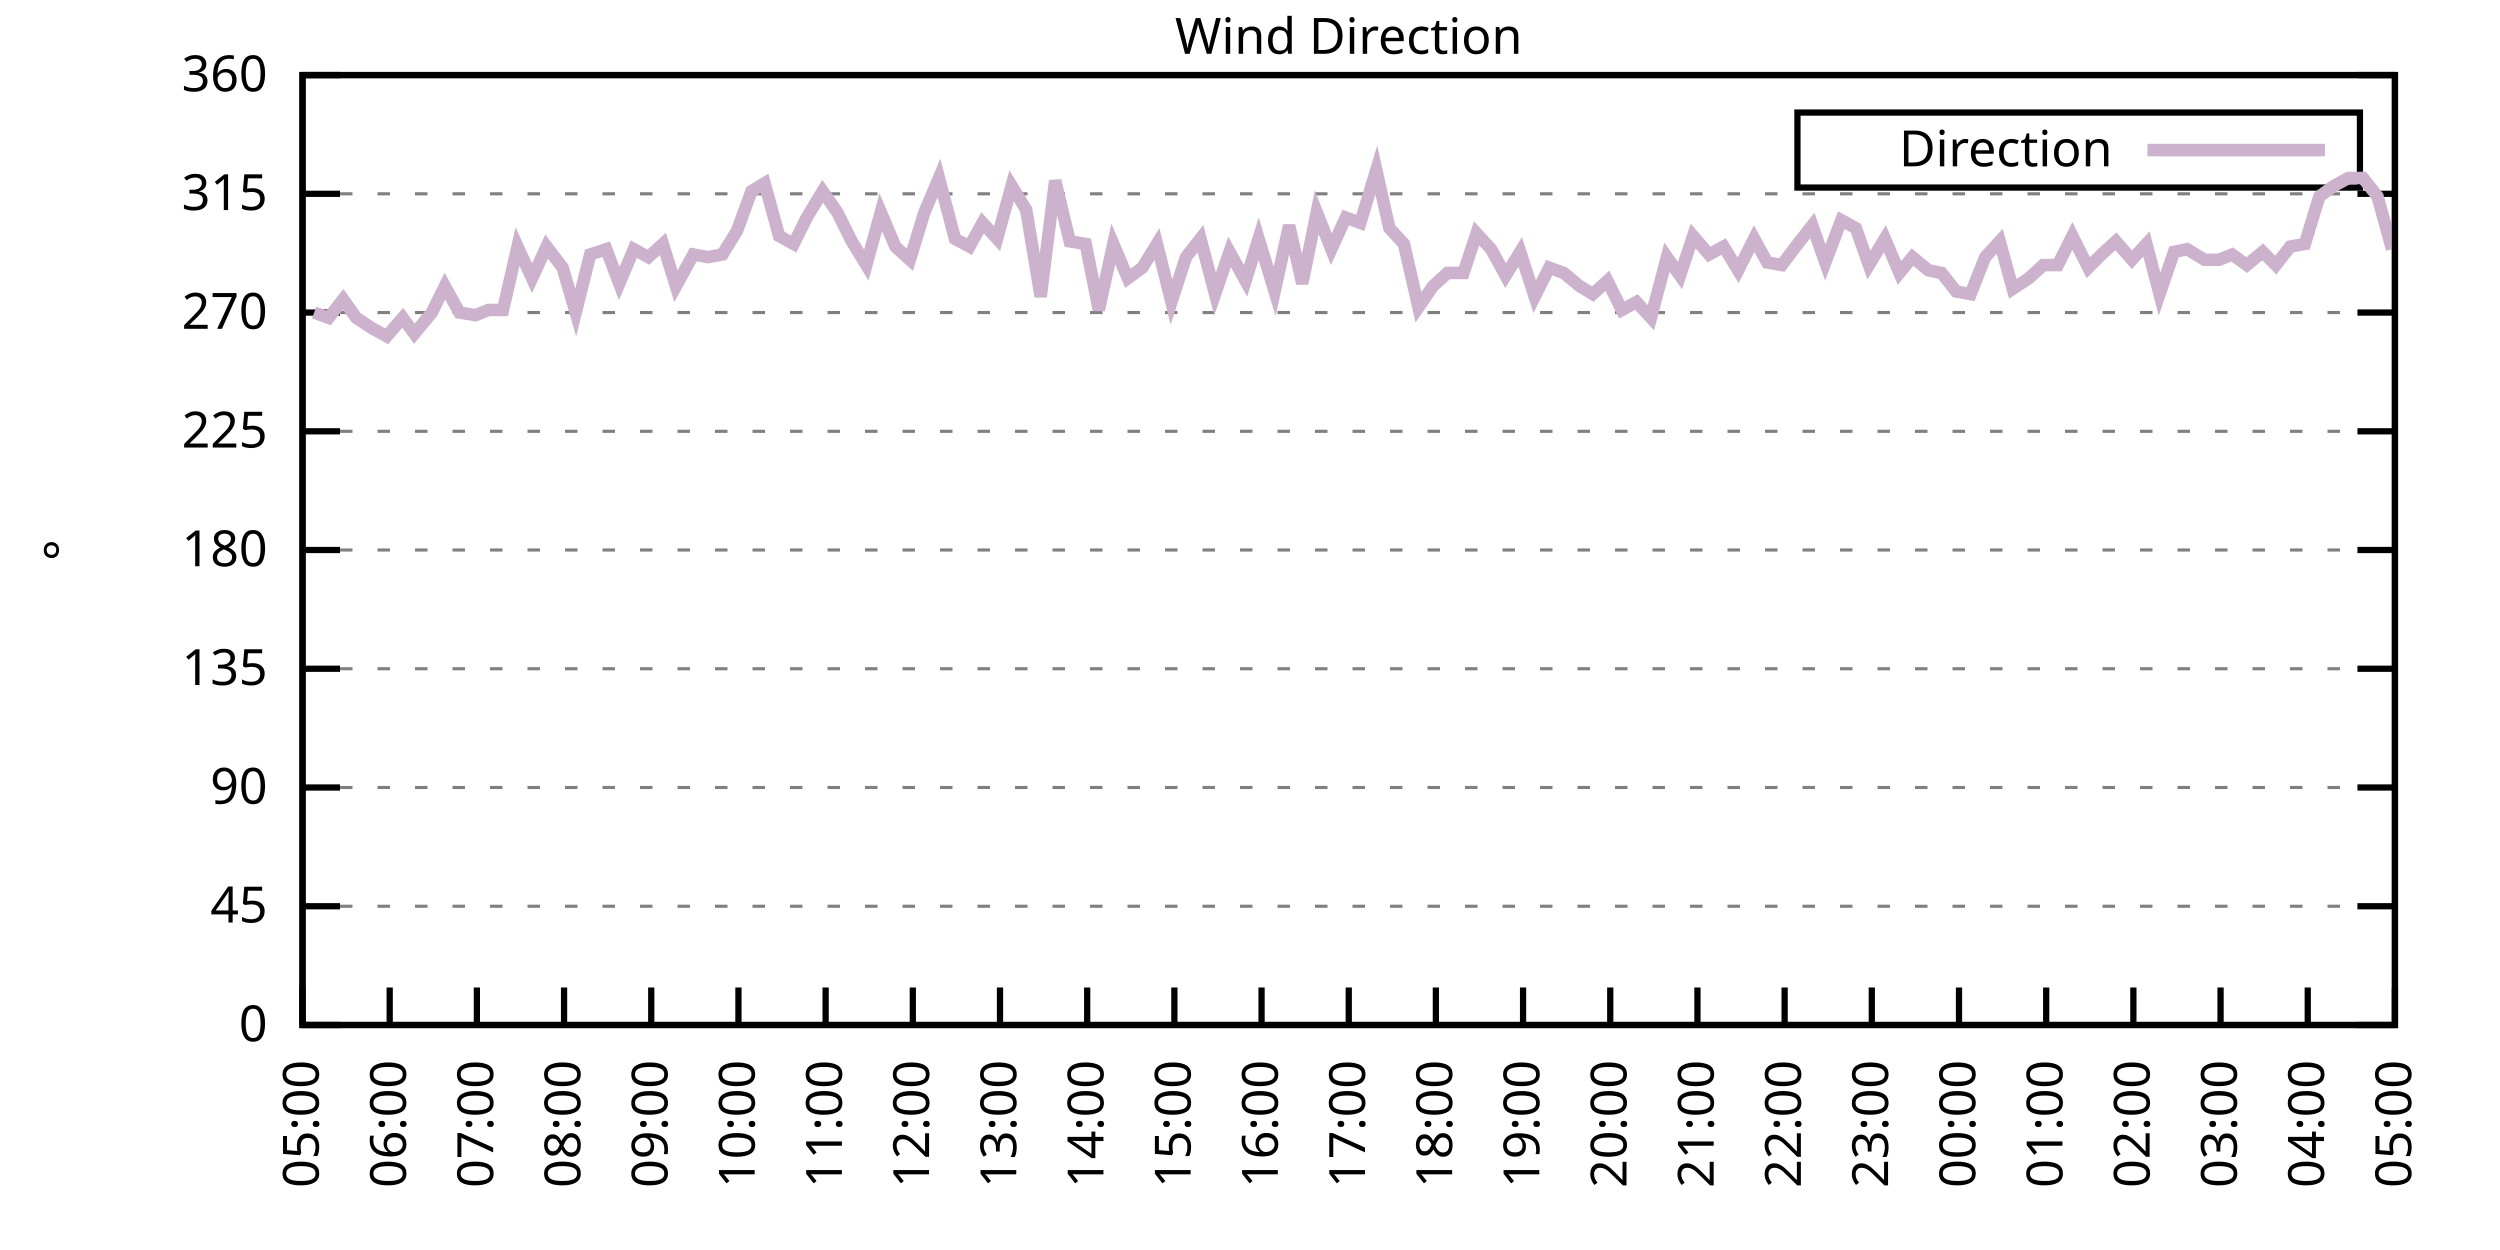
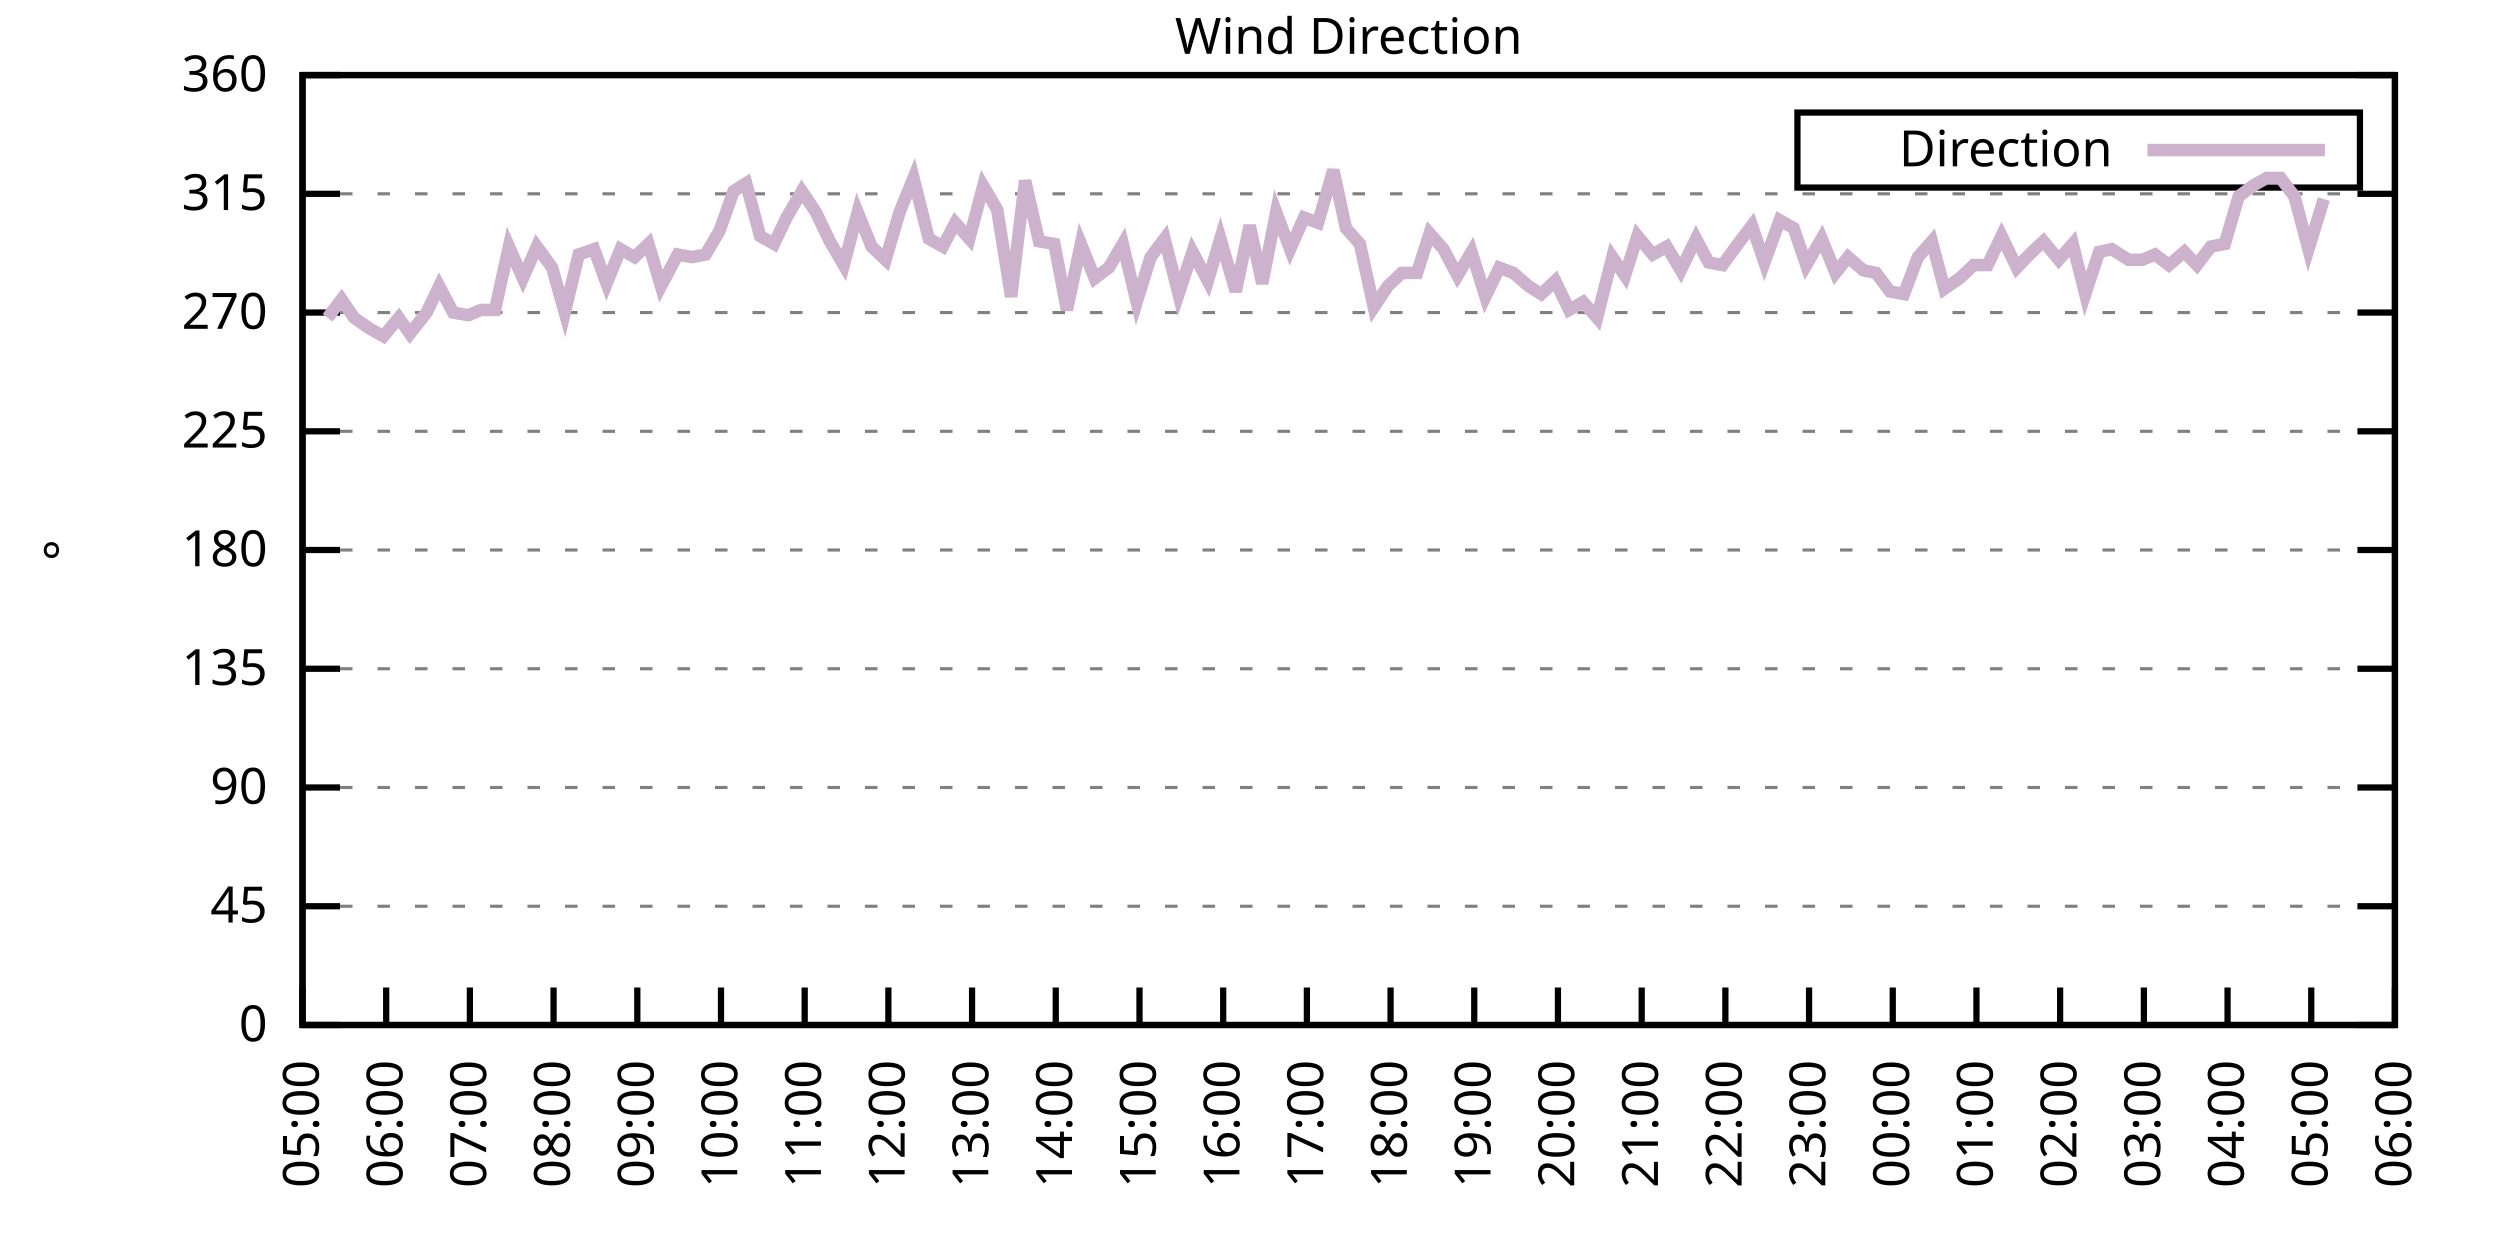
<svg xmlns="http://www.w3.org/2000/svg" xmlns:xlink="http://www.w3.org/1999/xlink" width="400" height="200" viewBox="0 0 400 200">
  <g id="gnuplot_canvas">
    <rect x="0" y="0" width="400" height="200" fill="none" />
    <defs>
      <circle id="gpDot" r="0.5" stroke-width="0.5" stroke="currentColor" />
      <path id="gpPt0" stroke-width="0.333" stroke="currentColor" d="M-1,0 h2 M0,-1 v2" />
      <path id="gpPt1" stroke-width="0.333" stroke="currentColor" d="M-1,-1 L1,1 M1,-1 L-1,1" />
      <path id="gpPt2" stroke-width="0.333" stroke="currentColor" d="M-1,0 L1,0 M0,-1 L0,1 M-1,-1 L1,1 M-1,1 L1,-1" />
      <rect id="gpPt3" stroke-width="0.333" stroke="currentColor" x="-1" y="-1" width="2" height="2" />
      <rect id="gpPt4" stroke-width="0.333" stroke="currentColor" fill="currentColor" x="-1" y="-1" width="2" height="2" />
      <circle id="gpPt5" stroke-width="0.333" stroke="currentColor" cx="0" cy="0" r="1" />
      <use xlink:href="#gpPt5" id="gpPt6" fill="currentColor" stroke="none" />
      <path id="gpPt7" stroke-width="0.333" stroke="currentColor" d="M0,-1.33 L-1.33,0.67 L1.33,0.67 z" />
      <use xlink:href="#gpPt7" id="gpPt8" fill="currentColor" stroke="none" />
      <use xlink:href="#gpPt7" id="gpPt9" stroke="currentColor" transform="rotate(180)" />
      <use xlink:href="#gpPt9" id="gpPt10" fill="currentColor" stroke="none" />
      <use xlink:href="#gpPt3" id="gpPt11" stroke="currentColor" transform="rotate(45)" />
      <use xlink:href="#gpPt11" id="gpPt12" fill="currentColor" stroke="none" />
      <path id="gpPt13" stroke-width="0.333" stroke="currentColor" d="M0,1.330 L1.265,0.411 L0.782,-1.067 L-0.782,-1.076 L-1.265,0.411 z" />
      <use xlink:href="#gpPt13" id="gpPt14" fill="currentColor" stroke="none" />
      <filter id="textbox" filterUnits="objectBoundingBox" x="0" y="0" height="1" width="1">
        <feFlood flood-color="white" flood-opacity="1" result="bgnd" />
        <feComposite in="SourceGraphic" in2="bgnd" operator="atop" />
      </filter>
      <filter id="greybox" filterUnits="objectBoundingBox" x="0" y="0" height="1" width="1">
        <feFlood flood-color="lightgrey" flood-opacity="1" result="grey" />
        <feComposite in="SourceGraphic" in2="grey" operator="atop" />
      </filter>
    </defs>
    <g fill="none" color="white" stroke="currentColor" stroke-width="1.00" stroke-linecap="butt" stroke-linejoin="miter">
</g>
    <g fill="none" color="black" stroke="currentColor" stroke-width="1.00" stroke-linecap="butt" stroke-linejoin="miter">
      <g stroke="none" shape-rendering="crispEdges">
        <polygon fill="rgb(255, 255, 255)" points="48.40,164.00 383.18,164.00 383.18,12.02 48.40,12.02 " />
      </g>
    </g>
    <g fill="none" color="black" stroke="currentColor" stroke-width="1.00" stroke-linecap="butt" stroke-linejoin="miter">
</g>
    <g fill="none" color="black" stroke="black" stroke-width="0.50" stroke-linecap="butt" stroke-linejoin="miter">
</g>
    <g fill="none" color="gray" stroke="currentColor" stroke-width="0.50" stroke-linecap="butt" stroke-linejoin="miter">
      <path stroke="gray" stroke-dasharray="2,4" class="gridline" d="M48.40,164.00 L383.19,164.00  " />
    </g>
    <g fill="none" color="gray" stroke="gray" stroke-width="1.00" stroke-linecap="butt" stroke-linejoin="miter">
</g>
    <g fill="none" color="black" stroke="currentColor" stroke-width="1.00" stroke-linecap="butt" stroke-linejoin="miter">
      <path stroke="black" d="M48.40,164.00 L54.40,164.00 M383.19,164.00 L377.19,164.00  " />
      <g transform="translate(42.80,166.60)" stroke="none" fill="black" font-family="Sans" font-size="8.00" text-anchor="end">
        <text>
          <tspan font-family="Sans"> 0</tspan>
        </text>
      </g>
    </g>
    <g fill="none" color="black" stroke="currentColor" stroke-width="1.00" stroke-linecap="butt" stroke-linejoin="miter">
</g>
    <g fill="none" color="black" stroke="black" stroke-width="0.50" stroke-linecap="butt" stroke-linejoin="miter">
</g>
    <g fill="none" color="gray" stroke="currentColor" stroke-width="0.50" stroke-linecap="butt" stroke-linejoin="miter">
      <path stroke="gray" stroke-dasharray="2,4" class="gridline" d="M48.40,145.00 L383.19,145.00  " />
    </g>
    <g fill="none" color="gray" stroke="gray" stroke-width="1.00" stroke-linecap="butt" stroke-linejoin="miter">
</g>
    <g fill="none" color="black" stroke="currentColor" stroke-width="1.00" stroke-linecap="butt" stroke-linejoin="miter">
      <path stroke="black" d="M48.40,145.00 L54.40,145.00 M383.19,145.00 L377.19,145.00  " />
      <g transform="translate(42.80,147.60)" stroke="none" fill="black" font-family="Sans" font-size="8.00" text-anchor="end">
        <text>
          <tspan font-family="Sans"> 45</tspan>
        </text>
      </g>
    </g>
    <g fill="none" color="black" stroke="currentColor" stroke-width="1.00" stroke-linecap="butt" stroke-linejoin="miter">
</g>
    <g fill="none" color="black" stroke="black" stroke-width="0.50" stroke-linecap="butt" stroke-linejoin="miter">
</g>
    <g fill="none" color="gray" stroke="currentColor" stroke-width="0.50" stroke-linecap="butt" stroke-linejoin="miter">
      <path stroke="gray" stroke-dasharray="2,4" class="gridline" d="M48.40,126.00 L383.19,126.00  " />
    </g>
    <g fill="none" color="gray" stroke="gray" stroke-width="1.00" stroke-linecap="butt" stroke-linejoin="miter">
</g>
    <g fill="none" color="black" stroke="currentColor" stroke-width="1.00" stroke-linecap="butt" stroke-linejoin="miter">
      <path stroke="black" d="M48.40,126.00 L54.40,126.00 M383.19,126.00 L377.19,126.00  " />
      <g transform="translate(42.80,128.60)" stroke="none" fill="black" font-family="Sans" font-size="8.00" text-anchor="end">
        <text>
          <tspan font-family="Sans"> 90</tspan>
        </text>
      </g>
    </g>
    <g fill="none" color="black" stroke="currentColor" stroke-width="1.00" stroke-linecap="butt" stroke-linejoin="miter">
</g>
    <g fill="none" color="black" stroke="black" stroke-width="0.50" stroke-linecap="butt" stroke-linejoin="miter">
</g>
    <g fill="none" color="gray" stroke="currentColor" stroke-width="0.50" stroke-linecap="butt" stroke-linejoin="miter">
      <path stroke="gray" stroke-dasharray="2,4" class="gridline" d="M48.40,107.00 L383.19,107.00  " />
    </g>
    <g fill="none" color="gray" stroke="gray" stroke-width="1.00" stroke-linecap="butt" stroke-linejoin="miter">
</g>
    <g fill="none" color="black" stroke="currentColor" stroke-width="1.00" stroke-linecap="butt" stroke-linejoin="miter">
      <path stroke="black" d="M48.40,107.00 L54.40,107.00 M383.19,107.00 L377.19,107.00  " />
      <g transform="translate(42.80,109.60)" stroke="none" fill="black" font-family="Sans" font-size="8.00" text-anchor="end">
        <text>
          <tspan font-family="Sans"> 135</tspan>
        </text>
      </g>
    </g>
    <g fill="none" color="black" stroke="currentColor" stroke-width="1.00" stroke-linecap="butt" stroke-linejoin="miter">
</g>
    <g fill="none" color="black" stroke="black" stroke-width="0.50" stroke-linecap="butt" stroke-linejoin="miter">
</g>
    <g fill="none" color="gray" stroke="currentColor" stroke-width="0.50" stroke-linecap="butt" stroke-linejoin="miter">
      <path stroke="gray" stroke-dasharray="2,4" class="gridline" d="M48.40,88.00 L383.19,88.00  " />
    </g>
    <g fill="none" color="gray" stroke="gray" stroke-width="1.00" stroke-linecap="butt" stroke-linejoin="miter">
</g>
    <g fill="none" color="black" stroke="currentColor" stroke-width="1.00" stroke-linecap="butt" stroke-linejoin="miter">
      <path stroke="black" d="M48.40,88.00 L54.40,88.00 M383.19,88.00 L377.19,88.00  " />
      <g transform="translate(42.80,90.60)" stroke="none" fill="black" font-family="Sans" font-size="8.00" text-anchor="end">
        <text>
          <tspan font-family="Sans"> 180</tspan>
        </text>
      </g>
    </g>
    <g fill="none" color="black" stroke="currentColor" stroke-width="1.00" stroke-linecap="butt" stroke-linejoin="miter">
</g>
    <g fill="none" color="black" stroke="black" stroke-width="0.50" stroke-linecap="butt" stroke-linejoin="miter">
</g>
    <g fill="none" color="gray" stroke="currentColor" stroke-width="0.50" stroke-linecap="butt" stroke-linejoin="miter">
      <path stroke="gray" stroke-dasharray="2,4" class="gridline" d="M48.40,69.01 L383.19,69.01  " />
    </g>
    <g fill="none" color="gray" stroke="gray" stroke-width="1.00" stroke-linecap="butt" stroke-linejoin="miter">
</g>
    <g fill="none" color="black" stroke="currentColor" stroke-width="1.00" stroke-linecap="butt" stroke-linejoin="miter">
      <path stroke="black" d="M48.40,69.01 L54.40,69.01 M383.19,69.01 L377.19,69.01  " />
      <g transform="translate(42.80,71.61)" stroke="none" fill="black" font-family="Sans" font-size="8.00" text-anchor="end">
        <text>
          <tspan font-family="Sans"> 225</tspan>
        </text>
      </g>
    </g>
    <g fill="none" color="black" stroke="currentColor" stroke-width="1.00" stroke-linecap="butt" stroke-linejoin="miter">
</g>
    <g fill="none" color="black" stroke="black" stroke-width="0.50" stroke-linecap="butt" stroke-linejoin="miter">
</g>
    <g fill="none" color="gray" stroke="currentColor" stroke-width="0.50" stroke-linecap="butt" stroke-linejoin="miter">
      <path stroke="gray" stroke-dasharray="2,4" class="gridline" d="M48.40,50.01 L383.19,50.01  " />
    </g>
    <g fill="none" color="gray" stroke="gray" stroke-width="1.00" stroke-linecap="butt" stroke-linejoin="miter">
</g>
    <g fill="none" color="black" stroke="currentColor" stroke-width="1.00" stroke-linecap="butt" stroke-linejoin="miter">
      <path stroke="black" d="M48.40,50.01 L54.40,50.01 M383.19,50.01 L377.19,50.01  " />
      <g transform="translate(42.80,52.61)" stroke="none" fill="black" font-family="Sans" font-size="8.00" text-anchor="end">
        <text>
          <tspan font-family="Sans"> 270</tspan>
        </text>
      </g>
    </g>
    <g fill="none" color="black" stroke="currentColor" stroke-width="1.00" stroke-linecap="butt" stroke-linejoin="miter">
</g>
    <g fill="none" color="black" stroke="black" stroke-width="0.50" stroke-linecap="butt" stroke-linejoin="miter">
</g>
    <g fill="none" color="gray" stroke="currentColor" stroke-width="0.50" stroke-linecap="butt" stroke-linejoin="miter">
      <path stroke="gray" stroke-dasharray="2,4" class="gridline" d="M48.40,31.01 L383.19,31.01  " />
    </g>
    <g fill="none" color="gray" stroke="gray" stroke-width="1.00" stroke-linecap="butt" stroke-linejoin="miter">
</g>
    <g fill="none" color="black" stroke="currentColor" stroke-width="1.00" stroke-linecap="butt" stroke-linejoin="miter">
      <path stroke="black" d="M48.40,31.01 L54.40,31.01 M383.19,31.01 L377.19,31.01  " />
      <g transform="translate(42.80,33.61)" stroke="none" fill="black" font-family="Sans" font-size="8.00" text-anchor="end">
        <text>
          <tspan font-family="Sans"> 315</tspan>
        </text>
      </g>
    </g>
    <g fill="none" color="black" stroke="currentColor" stroke-width="1.00" stroke-linecap="butt" stroke-linejoin="miter">
</g>
    <g fill="none" color="black" stroke="black" stroke-width="0.50" stroke-linecap="butt" stroke-linejoin="miter">
</g>
    <g fill="none" color="gray" stroke="currentColor" stroke-width="0.50" stroke-linecap="butt" stroke-linejoin="miter">
      <path stroke="gray" stroke-dasharray="2,4" class="gridline" d="M48.40,12.01 L383.19,12.01  " />
    </g>
    <g fill="none" color="gray" stroke="gray" stroke-width="1.00" stroke-linecap="butt" stroke-linejoin="miter">
</g>
    <g fill="none" color="black" stroke="currentColor" stroke-width="1.00" stroke-linecap="butt" stroke-linejoin="miter">
      <path stroke="black" d="M48.40,12.01 L54.40,12.01 M383.19,12.01 L377.19,12.01  " />
      <g transform="translate(42.80,14.61)" stroke="none" fill="black" font-family="Sans" font-size="8.00" text-anchor="end">
        <text>
          <tspan font-family="Sans"> 360</tspan>
        </text>
      </g>
    </g>
    <g fill="none" color="black" stroke="currentColor" stroke-width="1.00" stroke-linecap="butt" stroke-linejoin="miter">
      <path stroke="black" d="M48.40,164.00 L48.40,158.00  " />
      <g transform="translate(51.00,169.60) rotate(270.00)" stroke="none" fill="black" font-family="Sans" font-size="8.00" text-anchor="end">
        <text>
          <tspan font-family="Sans">05:00</tspan>
        </text>
      </g>
    </g>
    <g fill="none" color="black" stroke="currentColor" stroke-width="1.00" stroke-linecap="butt" stroke-linejoin="miter">
-       <path stroke="black" d="M62.35,164.00 L62.35,158.00  " />
-       <g transform="translate(64.95,169.60) rotate(270.00)" stroke="none" fill="black" font-family="Sans" font-size="8.00" text-anchor="end">
+       <path stroke="black" d="M61.79,164.00 L61.79,158.00  " />
+       <g transform="translate(64.39,169.60) rotate(270.00)" stroke="none" fill="black" font-family="Sans" font-size="8.00" text-anchor="end">
        <text>
          <tspan font-family="Sans">06:00</tspan>
        </text>
      </g>
    </g>
    <g fill="none" color="black" stroke="currentColor" stroke-width="1.00" stroke-linecap="butt" stroke-linejoin="miter">
-       <path stroke="black" d="M76.30,164.00 L76.30,158.00  " />
-       <g transform="translate(78.90,169.60) rotate(270.00)" stroke="none" fill="black" font-family="Sans" font-size="8.00" text-anchor="end">
+       <path stroke="black" d="M75.18,164.00 L75.18,158.00  " />
+       <g transform="translate(77.78,169.60) rotate(270.00)" stroke="none" fill="black" font-family="Sans" font-size="8.00" text-anchor="end">
        <text>
          <tspan font-family="Sans">07:00</tspan>
        </text>
      </g>
    </g>
    <g fill="none" color="black" stroke="currentColor" stroke-width="1.00" stroke-linecap="butt" stroke-linejoin="miter">
-       <path stroke="black" d="M90.25,164.00 L90.25,158.00  " />
-       <g transform="translate(92.85,169.60) rotate(270.00)" stroke="none" fill="black" font-family="Sans" font-size="8.00" text-anchor="end">
+       <path stroke="black" d="M88.57,164.00 L88.57,158.00  " />
+       <g transform="translate(91.17,169.60) rotate(270.00)" stroke="none" fill="black" font-family="Sans" font-size="8.00" text-anchor="end">
        <text>
          <tspan font-family="Sans">08:00</tspan>
        </text>
      </g>
    </g>
    <g fill="none" color="black" stroke="currentColor" stroke-width="1.00" stroke-linecap="butt" stroke-linejoin="miter">
-       <path stroke="black" d="M104.20,164.00 L104.20,158.00  " />
-       <g transform="translate(106.80,169.60) rotate(270.00)" stroke="none" fill="black" font-family="Sans" font-size="8.00" text-anchor="end">
+       <path stroke="black" d="M101.97,164.00 L101.97,158.00  " />
+       <g transform="translate(104.57,169.60) rotate(270.00)" stroke="none" fill="black" font-family="Sans" font-size="8.00" text-anchor="end">
        <text>
          <tspan font-family="Sans">09:00</tspan>
        </text>
      </g>
    </g>
    <g fill="none" color="black" stroke="currentColor" stroke-width="1.00" stroke-linecap="butt" stroke-linejoin="miter">
-       <path stroke="black" d="M118.15,164.00 L118.15,158.00  " />
-       <g transform="translate(120.75,169.60) rotate(270.00)" stroke="none" fill="black" font-family="Sans" font-size="8.00" text-anchor="end">
+       <path stroke="black" d="M115.36,164.00 L115.36,158.00  " />
+       <g transform="translate(117.96,169.60) rotate(270.00)" stroke="none" fill="black" font-family="Sans" font-size="8.00" text-anchor="end">
        <text>
          <tspan font-family="Sans">10:00</tspan>
        </text>
      </g>
    </g>
    <g fill="none" color="black" stroke="currentColor" stroke-width="1.00" stroke-linecap="butt" stroke-linejoin="miter">
-       <path stroke="black" d="M132.10,164.00 L132.10,158.00  " />
-       <g transform="translate(134.70,169.60) rotate(270.00)" stroke="none" fill="black" font-family="Sans" font-size="8.00" text-anchor="end">
+       <path stroke="black" d="M128.75,164.00 L128.75,158.00  " />
+       <g transform="translate(131.35,169.60) rotate(270.00)" stroke="none" fill="black" font-family="Sans" font-size="8.00" text-anchor="end">
        <text>
          <tspan font-family="Sans">11:00</tspan>
        </text>
      </g>
    </g>
    <g fill="none" color="black" stroke="currentColor" stroke-width="1.00" stroke-linecap="butt" stroke-linejoin="miter">
-       <path stroke="black" d="M146.05,164.00 L146.05,158.00  " />
-       <g transform="translate(148.65,169.60) rotate(270.00)" stroke="none" fill="black" font-family="Sans" font-size="8.00" text-anchor="end">
+       <path stroke="black" d="M142.14,164.00 L142.14,158.00  " />
+       <g transform="translate(144.74,169.60) rotate(270.00)" stroke="none" fill="black" font-family="Sans" font-size="8.00" text-anchor="end">
        <text>
          <tspan font-family="Sans">12:00</tspan>
        </text>
      </g>
    </g>
    <g fill="none" color="black" stroke="currentColor" stroke-width="1.00" stroke-linecap="butt" stroke-linejoin="miter">
-       <path stroke="black" d="M160.00,164.00 L160.00,158.00  " />
-       <g transform="translate(162.60,169.60) rotate(270.00)" stroke="none" fill="black" font-family="Sans" font-size="8.00" text-anchor="end">
+       <path stroke="black" d="M155.53,164.00 L155.53,158.00  " />
+       <g transform="translate(158.13,169.60) rotate(270.00)" stroke="none" fill="black" font-family="Sans" font-size="8.00" text-anchor="end">
        <text>
          <tspan font-family="Sans">13:00</tspan>
        </text>
      </g>
    </g>
    <g fill="none" color="black" stroke="currentColor" stroke-width="1.00" stroke-linecap="butt" stroke-linejoin="miter">
-       <path stroke="black" d="M173.95,164.00 L173.95,158.00  " />
-       <g transform="translate(176.55,169.60) rotate(270.00)" stroke="none" fill="black" font-family="Sans" font-size="8.00" text-anchor="end">
+       <path stroke="black" d="M168.92,164.00 L168.92,158.00  " />
+       <g transform="translate(171.52,169.60) rotate(270.00)" stroke="none" fill="black" font-family="Sans" font-size="8.00" text-anchor="end">
        <text>
          <tspan font-family="Sans">14:00</tspan>
        </text>
      </g>
    </g>
    <g fill="none" color="black" stroke="currentColor" stroke-width="1.00" stroke-linecap="butt" stroke-linejoin="miter">
-       <path stroke="black" d="M187.90,164.00 L187.90,158.00  " />
-       <g transform="translate(190.50,169.60) rotate(270.00)" stroke="none" fill="black" font-family="Sans" font-size="8.00" text-anchor="end">
+       <path stroke="black" d="M182.32,164.00 L182.32,158.00  " />
+       <g transform="translate(184.92,169.60) rotate(270.00)" stroke="none" fill="black" font-family="Sans" font-size="8.00" text-anchor="end">
        <text>
          <tspan font-family="Sans">15:00</tspan>
        </text>
      </g>
    </g>
    <g fill="none" color="black" stroke="currentColor" stroke-width="1.00" stroke-linecap="butt" stroke-linejoin="miter">
-       <path stroke="black" d="M201.85,164.00 L201.85,158.00  " />
-       <g transform="translate(204.45,169.60) rotate(270.00)" stroke="none" fill="black" font-family="Sans" font-size="8.00" text-anchor="end">
+       <path stroke="black" d="M195.71,164.00 L195.71,158.00  " />
+       <g transform="translate(198.31,169.60) rotate(270.00)" stroke="none" fill="black" font-family="Sans" font-size="8.00" text-anchor="end">
        <text>
          <tspan font-family="Sans">16:00</tspan>
        </text>
      </g>
    </g>
    <g fill="none" color="black" stroke="currentColor" stroke-width="1.00" stroke-linecap="butt" stroke-linejoin="miter">
-       <path stroke="black" d="M215.80,164.00 L215.80,158.00  " />
-       <g transform="translate(218.40,169.60) rotate(270.00)" stroke="none" fill="black" font-family="Sans" font-size="8.00" text-anchor="end">
+       <path stroke="black" d="M209.10,164.00 L209.10,158.00  " />
+       <g transform="translate(211.70,169.60) rotate(270.00)" stroke="none" fill="black" font-family="Sans" font-size="8.00" text-anchor="end">
        <text>
          <tspan font-family="Sans">17:00</tspan>
        </text>
      </g>
    </g>
    <g fill="none" color="black" stroke="currentColor" stroke-width="1.00" stroke-linecap="butt" stroke-linejoin="miter">
-       <path stroke="black" d="M229.74,164.00 L229.74,158.00  " />
-       <g transform="translate(232.34,169.60) rotate(270.00)" stroke="none" fill="black" font-family="Sans" font-size="8.00" text-anchor="end">
+       <path stroke="black" d="M222.49,164.00 L222.49,158.00  " />
+       <g transform="translate(225.09,169.60) rotate(270.00)" stroke="none" fill="black" font-family="Sans" font-size="8.00" text-anchor="end">
        <text>
          <tspan font-family="Sans">18:00</tspan>
        </text>
      </g>
    </g>
    <g fill="none" color="black" stroke="currentColor" stroke-width="1.00" stroke-linecap="butt" stroke-linejoin="miter">
-       <path stroke="black" d="M243.69,164.00 L243.69,158.00  " />
-       <g transform="translate(246.29,169.60) rotate(270.00)" stroke="none" fill="black" font-family="Sans" font-size="8.00" text-anchor="end">
+       <path stroke="black" d="M235.88,164.00 L235.88,158.00  " />
+       <g transform="translate(238.48,169.60) rotate(270.00)" stroke="none" fill="black" font-family="Sans" font-size="8.00" text-anchor="end">
        <text>
          <tspan font-family="Sans">19:00</tspan>
        </text>
      </g>
    </g>
    <g fill="none" color="black" stroke="currentColor" stroke-width="1.00" stroke-linecap="butt" stroke-linejoin="miter">
-       <path stroke="black" d="M257.64,164.00 L257.64,158.00  " />
-       <g transform="translate(260.24,169.60) rotate(270.00)" stroke="none" fill="black" font-family="Sans" font-size="8.00" text-anchor="end">
+       <path stroke="black" d="M249.27,164.00 L249.27,158.00  " />
+       <g transform="translate(251.87,169.60) rotate(270.00)" stroke="none" fill="black" font-family="Sans" font-size="8.00" text-anchor="end">
        <text>
          <tspan font-family="Sans">20:00</tspan>
        </text>
      </g>
    </g>
    <g fill="none" color="black" stroke="currentColor" stroke-width="1.00" stroke-linecap="butt" stroke-linejoin="miter">
-       <path stroke="black" d="M271.59,164.00 L271.59,158.00  " />
-       <g transform="translate(274.19,169.60) rotate(270.00)" stroke="none" fill="black" font-family="Sans" font-size="8.00" text-anchor="end">
+       <path stroke="black" d="M262.67,164.00 L262.67,158.00  " />
+       <g transform="translate(265.27,169.60) rotate(270.00)" stroke="none" fill="black" font-family="Sans" font-size="8.00" text-anchor="end">
        <text>
          <tspan font-family="Sans">21:00</tspan>
        </text>
      </g>
    </g>
    <g fill="none" color="black" stroke="currentColor" stroke-width="1.00" stroke-linecap="butt" stroke-linejoin="miter">
-       <path stroke="black" d="M285.54,164.00 L285.54,158.00  " />
-       <g transform="translate(288.14,169.60) rotate(270.00)" stroke="none" fill="black" font-family="Sans" font-size="8.00" text-anchor="end">
+       <path stroke="black" d="M276.06,164.00 L276.06,158.00  " />
+       <g transform="translate(278.66,169.60) rotate(270.00)" stroke="none" fill="black" font-family="Sans" font-size="8.00" text-anchor="end">
        <text>
          <tspan font-family="Sans">22:00</tspan>
        </text>
      </g>
    </g>
    <g fill="none" color="black" stroke="currentColor" stroke-width="1.00" stroke-linecap="butt" stroke-linejoin="miter">
-       <path stroke="black" d="M299.49,164.00 L299.49,158.00  " />
-       <g transform="translate(302.09,169.60) rotate(270.00)" stroke="none" fill="black" font-family="Sans" font-size="8.00" text-anchor="end">
+       <path stroke="black" d="M289.45,164.00 L289.45,158.00  " />
+       <g transform="translate(292.05,169.60) rotate(270.00)" stroke="none" fill="black" font-family="Sans" font-size="8.00" text-anchor="end">
        <text>
          <tspan font-family="Sans">23:00</tspan>
        </text>
      </g>
    </g>
    <g fill="none" color="black" stroke="currentColor" stroke-width="1.00" stroke-linecap="butt" stroke-linejoin="miter">
-       <path stroke="black" d="M313.44,164.00 L313.44,158.00  " />
-       <g transform="translate(316.04,169.60) rotate(270.00)" stroke="none" fill="black" font-family="Sans" font-size="8.00" text-anchor="end">
+       <path stroke="black" d="M302.84,164.00 L302.84,158.00  " />
+       <g transform="translate(305.44,169.60) rotate(270.00)" stroke="none" fill="black" font-family="Sans" font-size="8.00" text-anchor="end">
        <text>
          <tspan font-family="Sans">00:00</tspan>
        </text>
      </g>
    </g>
    <g fill="none" color="black" stroke="currentColor" stroke-width="1.00" stroke-linecap="butt" stroke-linejoin="miter">
-       <path stroke="black" d="M327.39,164.00 L327.39,158.00  " />
-       <g transform="translate(329.99,169.60) rotate(270.00)" stroke="none" fill="black" font-family="Sans" font-size="8.00" text-anchor="end">
+       <path stroke="black" d="M316.23,164.00 L316.23,158.00  " />
+       <g transform="translate(318.83,169.60) rotate(270.00)" stroke="none" fill="black" font-family="Sans" font-size="8.00" text-anchor="end">
        <text>
          <tspan font-family="Sans">01:00</tspan>
        </text>
      </g>
    </g>
    <g fill="none" color="black" stroke="currentColor" stroke-width="1.00" stroke-linecap="butt" stroke-linejoin="miter">
-       <path stroke="black" d="M341.34,164.00 L341.34,158.00  " />
-       <g transform="translate(343.94,169.60) rotate(270.00)" stroke="none" fill="black" font-family="Sans" font-size="8.00" text-anchor="end">
+       <path stroke="black" d="M329.62,164.00 L329.62,158.00  " />
+       <g transform="translate(332.22,169.60) rotate(270.00)" stroke="none" fill="black" font-family="Sans" font-size="8.00" text-anchor="end">
        <text>
          <tspan font-family="Sans">02:00</tspan>
        </text>
      </g>
    </g>
    <g fill="none" color="black" stroke="currentColor" stroke-width="1.00" stroke-linecap="butt" stroke-linejoin="miter">
-       <path stroke="black" d="M355.29,164.00 L355.29,158.00  " />
-       <g transform="translate(357.89,169.60) rotate(270.00)" stroke="none" fill="black" font-family="Sans" font-size="8.00" text-anchor="end">
+       <path stroke="black" d="M343.02,164.00 L343.02,158.00  " />
+       <g transform="translate(345.62,169.60) rotate(270.00)" stroke="none" fill="black" font-family="Sans" font-size="8.00" text-anchor="end">
        <text>
          <tspan font-family="Sans">03:00</tspan>
        </text>
      </g>
    </g>
    <g fill="none" color="black" stroke="currentColor" stroke-width="1.00" stroke-linecap="butt" stroke-linejoin="miter">
-       <path stroke="black" d="M369.24,164.00 L369.24,158.00  " />
-       <g transform="translate(371.84,169.60) rotate(270.00)" stroke="none" fill="black" font-family="Sans" font-size="8.00" text-anchor="end">
+       <path stroke="black" d="M356.41,164.00 L356.41,158.00  " />
+       <g transform="translate(359.01,169.60) rotate(270.00)" stroke="none" fill="black" font-family="Sans" font-size="8.00" text-anchor="end">
        <text>
          <tspan font-family="Sans">04:00</tspan>
+         </text>
+       </g>
+     </g>
+     <g fill="none" color="black" stroke="currentColor" stroke-width="1.00" stroke-linecap="butt" stroke-linejoin="miter">
+       <path stroke="black" d="M369.80,164.00 L369.80,158.00  " />
+       <g transform="translate(372.40,169.60) rotate(270.00)" stroke="none" fill="black" font-family="Sans" font-size="8.00" text-anchor="end">
+         <text>
+           <tspan font-family="Sans">05:00</tspan>
        </text>
      </g>
    </g>
    <g fill="none" color="black" stroke="currentColor" stroke-width="1.00" stroke-linecap="butt" stroke-linejoin="miter">
      <path stroke="black" d="M383.19,164.00 L383.19,158.00  " />
      <g transform="translate(385.79,169.60) rotate(270.00)" stroke="none" fill="black" font-family="Sans" font-size="8.00" text-anchor="end">
        <text>
-           <tspan font-family="Sans">05:00</tspan>
+           <tspan font-family="Sans">06:00</tspan>
        </text>
      </g>
    </g>
    <g fill="none" color="black" stroke="currentColor" stroke-width="1.00" stroke-linecap="butt" stroke-linejoin="miter">
</g>
    <g fill="none" color="black" stroke="currentColor" stroke-width="1.00" stroke-linecap="butt" stroke-linejoin="miter">
      <path stroke="black" d="M48.40,12.01 L48.40,164.00 L383.19,164.00 L383.19,12.01 L48.40,12.01 Z  " />
    </g>
    <g fill="none" color="black" stroke="currentColor" stroke-width="1.00" stroke-linecap="butt" stroke-linejoin="miter">
</g>
    <g fill="none" color="black" stroke="currentColor" stroke-width="1.00" stroke-linecap="butt" stroke-linejoin="miter">
      <path stroke="black" d="M287.59,30.01 L287.59,18.01 L377.59,18.01 L377.59,30.01 L287.59,30.01 Z  " />
    </g>
    <g id="Wind_direction_plot_1">
      <g fill="none" color="white" stroke="black" stroke-width="2.00" stroke-linecap="butt" stroke-linejoin="miter">
</g>
      <g fill="none" color="black" stroke="currentColor" stroke-width="2.00" stroke-linecap="butt" stroke-linejoin="miter">
        <g transform="translate(337.99,26.61)" stroke="none" fill="black" font-family="Sans" font-size="8.00" text-anchor="end">
          <text>
            <tspan font-family="Sans">Direction</tspan>
          </text>
        </g>
      </g>
      <g fill="none" color="black" stroke="currentColor" stroke-width="2.00" stroke-linecap="butt" stroke-linejoin="miter">
-         <path stroke="rgb(204, 178, 204)" d="M343.59,24.01 L371.99,24.01 M50.26,50.01 L52.58,50.85 L54.91,47.90 L57.00,50.85 L59.56,52.54 L61.88,53.81   L64.44,50.85 L66.30,53.39 L69.09,50.01 L71.18,45.79 L73.51,50.01 L76.07,50.43 L78.16,49.59 L80.48,49.59   L82.81,39.45 L85.13,44.52 L87.46,39.45 L90.02,42.83 L92.11,50.01 L94.43,40.72 L96.99,39.87 L99.08,45.36   L101.41,39.87 L103.73,41.14 L106.06,39.03 L108.15,45.79 L110.94,40.72 L113.27,41.14 L115.59,40.72 L117.92,36.92   L120.24,30.59 L122.33,29.32 L124.66,37.76 L126.98,39.03 L129.08,34.81 L131.63,30.59 L133.96,33.96 L136.28,38.61   L138.61,42.41 L140.93,33.96 L143.26,39.45 L145.58,41.56 L147.91,33.96 L150.23,28.48 L152.79,38.19 L155.11,39.45   L157.21,35.65 L159.53,38.19 L161.86,29.74 L164.18,33.54 L166.51,47.47 L168.83,28.90 L171.16,38.61 L173.71,39.03   L175.81,49.59 L178.13,39.03 L180.46,44.52 L182.78,42.83 L185.11,39.03 L187.43,48.32 L189.76,41.14 L192.08,38.19   L194.41,47.05 L196.73,40.30 L199.29,44.94 L201.38,38.19 L203.94,46.63 L206.26,36.08 L208.36,45.36 L210.68,33.96   L213.01,39.87 L215.33,34.81 L217.65,35.65 L220.21,27.21 L222.30,36.50 L224.63,39.03 L226.95,49.16 L229.28,45.79   L231.60,43.67 L234.16,43.67 L236.25,37.34 L238.58,39.87 L240.90,44.10 L243.23,40.30 L245.55,47.47 L247.88,42.83   L250.20,43.67 L252.76,45.79 L254.85,47.05 L257.18,44.94 L259.50,49.59 L261.83,48.32 L264.15,50.85 L266.71,41.14   L268.80,44.10 L270.90,37.76 L273.45,40.72 L275.78,39.45 L278.10,43.25 L280.66,38.19 L282.75,41.99 L285.08,42.41   L287.64,39.03 L289.96,36.08 L292.05,41.99 L294.61,35.23 L296.94,36.50 L299.03,42.41 L301.58,38.19 L303.91,43.67   L306.00,41.14 L308.56,43.25 L310.65,43.67 L312.98,46.63 L315.30,47.05 L317.63,41.14 L319.95,38.61 L322.04,46.21   L324.60,44.52 L326.93,42.41 L329.25,42.41 L331.58,37.76 L334.13,42.83 L336.23,40.72 L338.55,38.61 L341.11,41.56   L343.43,39.03 L345.53,47.05 L347.85,40.30 L349.94,39.87 L352.73,41.56 L355.06,41.56 L357.15,40.72 L359.48,42.41   L362.03,40.30 L364.13,42.41 L366.45,39.45 L368.78,39.03 L371.10,31.43 L373.43,29.74 L375.75,28.48 L378.08,28.48   L380.40,31.43 L382.73,39.87  " />
+         <path stroke="rgb(204, 178, 204)" d="M343.59,24.01 L371.99,24.01 M52.42,50.85 L54.65,47.90 L56.66,50.85 L59.11,52.54 L61.35,53.81 L63.80,50.85   L65.59,53.39 L68.26,50.01 L70.27,45.79 L72.50,50.01 L74.96,50.43 L76.97,49.59 L79.20,49.59 L81.43,39.45   L83.66,44.52 L85.90,39.45 L88.35,42.83 L90.36,50.01 L92.59,40.72 L95.05,39.87 L97.06,45.36 L99.29,39.87   L101.52,41.14 L103.75,39.03 L105.76,45.79 L108.44,40.72 L110.67,41.14 L112.90,40.72 L115.13,36.92 L117.37,30.59   L119.38,29.32 L121.61,37.76 L123.84,39.03 L125.85,34.81 L128.30,30.59 L130.54,33.96 L132.77,38.61 L135.00,42.41   L137.23,33.96 L139.46,39.45 L141.69,41.56 L143.93,33.96 L146.16,28.48 L148.61,38.19 L150.85,39.45 L152.85,35.65   L155.09,38.19 L157.32,29.74 L159.55,33.54 L161.78,47.47 L164.01,28.90 L166.25,38.61 L168.70,39.03 L170.71,49.59   L172.94,39.03 L175.17,44.52 L177.41,42.83 L179.64,39.03 L181.87,48.32 L184.10,41.14 L186.33,38.19 L188.57,47.05   L190.80,40.30 L193.25,44.94 L195.26,38.19 L197.72,46.63 L199.95,36.08 L201.96,45.36 L204.19,33.96 L206.42,39.87   L208.65,34.81 L210.88,35.65 L213.34,27.21 L215.35,36.50 L217.58,39.03 L219.81,49.16 L222.04,45.79 L224.28,43.67   L226.73,43.67 L228.74,37.34 L230.97,39.87 L233.20,44.10 L235.44,40.30 L237.67,47.47 L239.90,42.83 L242.13,43.67   L244.59,45.79 L246.60,47.05 L248.83,44.94 L251.06,49.59 L253.29,48.32 L255.52,50.85 L257.98,41.14 L259.99,44.10   L262.00,37.76 L264.45,40.72 L266.68,39.45 L268.92,43.25 L271.37,38.19 L273.38,41.99 L275.61,42.41 L278.07,39.03   L280.30,36.08 L282.31,41.99 L284.76,35.23 L286.99,36.50 L289.00,42.41 L291.46,38.19 L293.69,43.67 L295.70,41.14   L298.15,43.25 L300.16,43.67 L302.39,46.63 L304.63,47.05 L306.86,41.14 L309.09,38.61 L311.10,46.21 L313.55,44.52   L315.79,42.41 L318.02,42.41 L320.25,37.76 L322.70,42.83 L324.71,40.72 L326.95,38.61 L329.40,41.56 L331.63,39.03   L333.64,47.05 L335.87,40.30 L337.88,39.87 L340.56,41.56 L342.79,41.56 L344.80,40.72 L347.03,42.41 L349.49,40.30   L351.50,42.41 L353.73,39.45 L355.96,39.03 L358.19,31.43 L360.42,29.74 L362.66,28.48 L364.89,28.48 L367.12,31.43   L369.35,39.87 L371.81,31.85  " />
      </g>
    </g>
    <g fill="none" color="black" stroke="currentColor" stroke-width="2.00" stroke-linecap="butt" stroke-linejoin="miter">
</g>
    <g fill="none" color="black" stroke="black" stroke-width="1.00" stroke-linecap="butt" stroke-linejoin="miter">
</g>
    <g fill="none" color="black" stroke="currentColor" stroke-width="1.00" stroke-linecap="butt" stroke-linejoin="miter">
      <path stroke="black" d="M48.40,12.01 L48.40,164.00 L383.19,164.00 L383.19,12.01 L48.40,12.01 Z  " />
      <g transform="translate(12.80,88.01) rotate(270.00)" stroke="none" fill="black" font-family="Sans" font-size="8.00" text-anchor="middle">
        <text>
          <tspan font-family="Sans">°</tspan>
        </text>
      </g>
    </g>
    <g fill="none" color="black" stroke="currentColor" stroke-width="1.00" stroke-linecap="butt" stroke-linejoin="miter">
</g>
    <g fill="none" color="black" stroke="currentColor" stroke-width="1.00" stroke-linecap="butt" stroke-linejoin="miter">
      <g transform="translate(215.79,8.61)" stroke="none" fill="black" font-family="Sans" font-size="8.00" text-anchor="middle">
        <text>
          <tspan font-family="Sans">Wind Direction</tspan>
        </text>
      </g>
    </g>
    <g fill="none" color="black" stroke="currentColor" stroke-width="1.00" stroke-linecap="butt" stroke-linejoin="miter">
</g>
  </g>
</svg>
